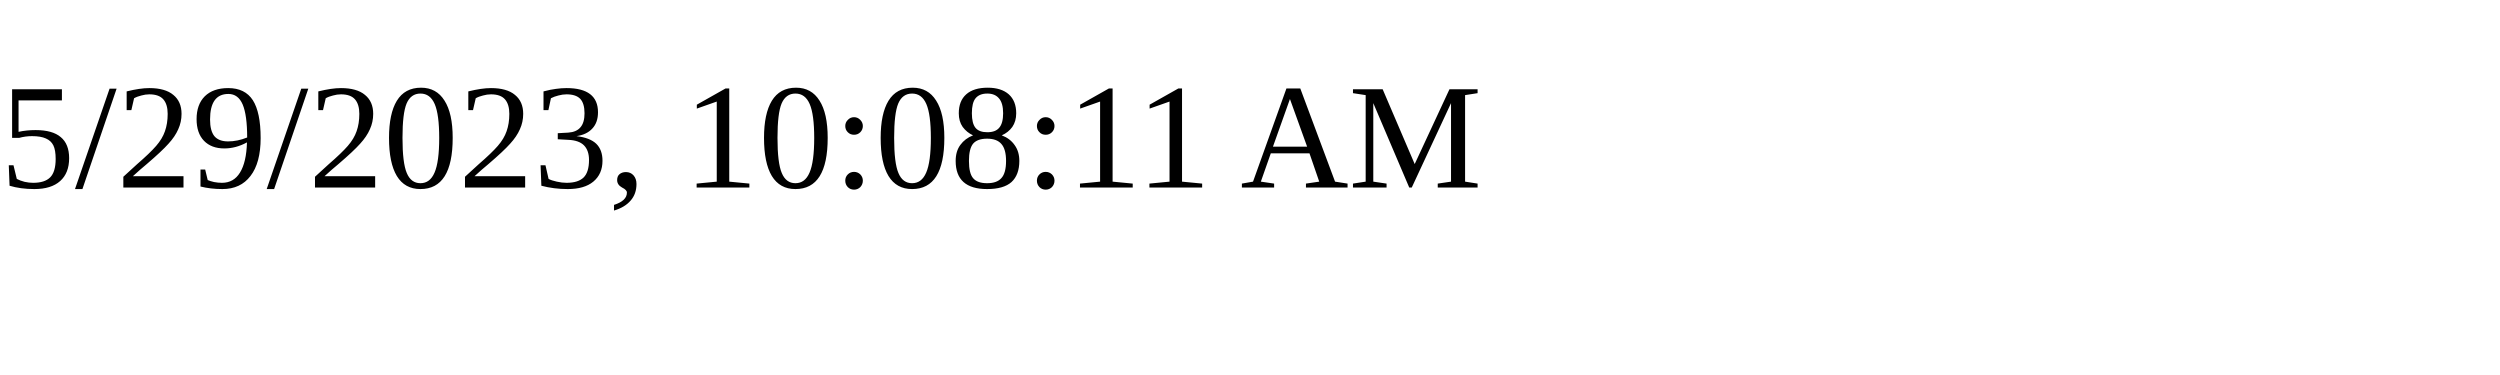
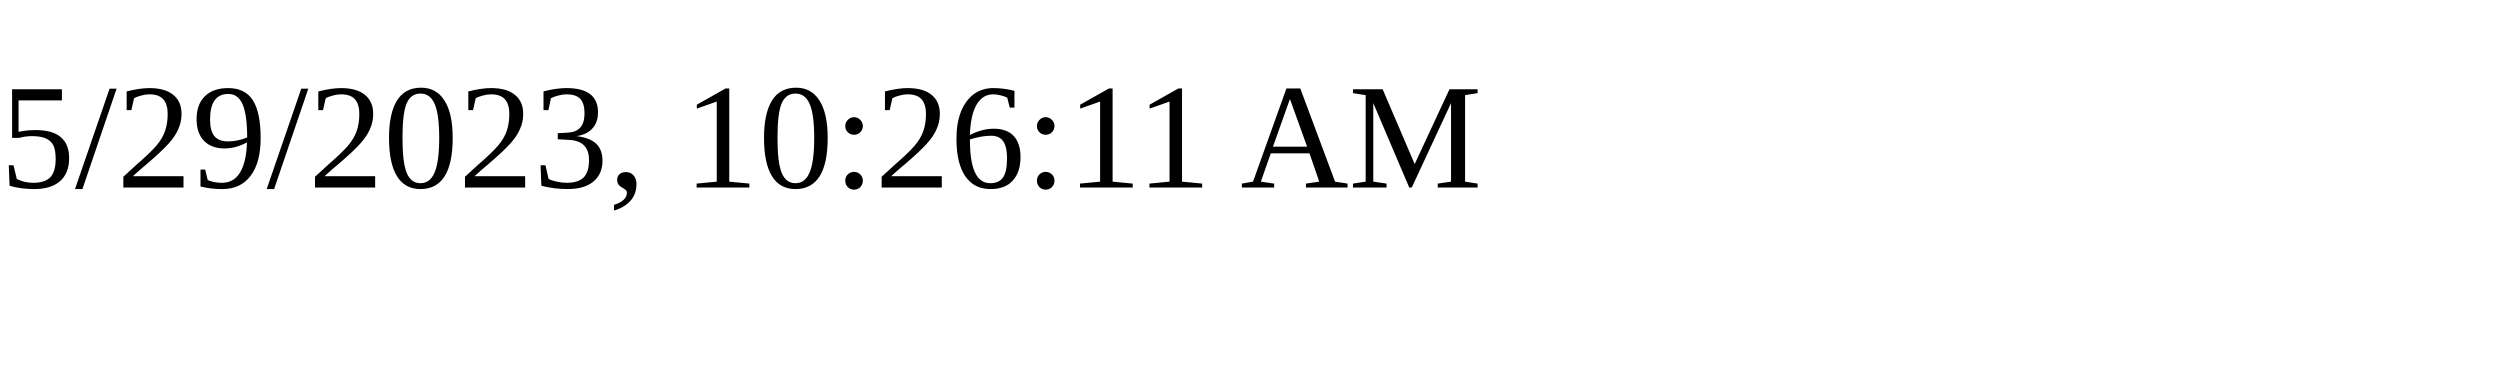
<svg xmlns="http://www.w3.org/2000/svg" height="30" width="200">
-   <text x="0" y="15">5/29/2023, 10:08:11 AM</text>
+   <text x="0" y="15">5/29/2023, 10:26:11 AM</text>
</svg>
